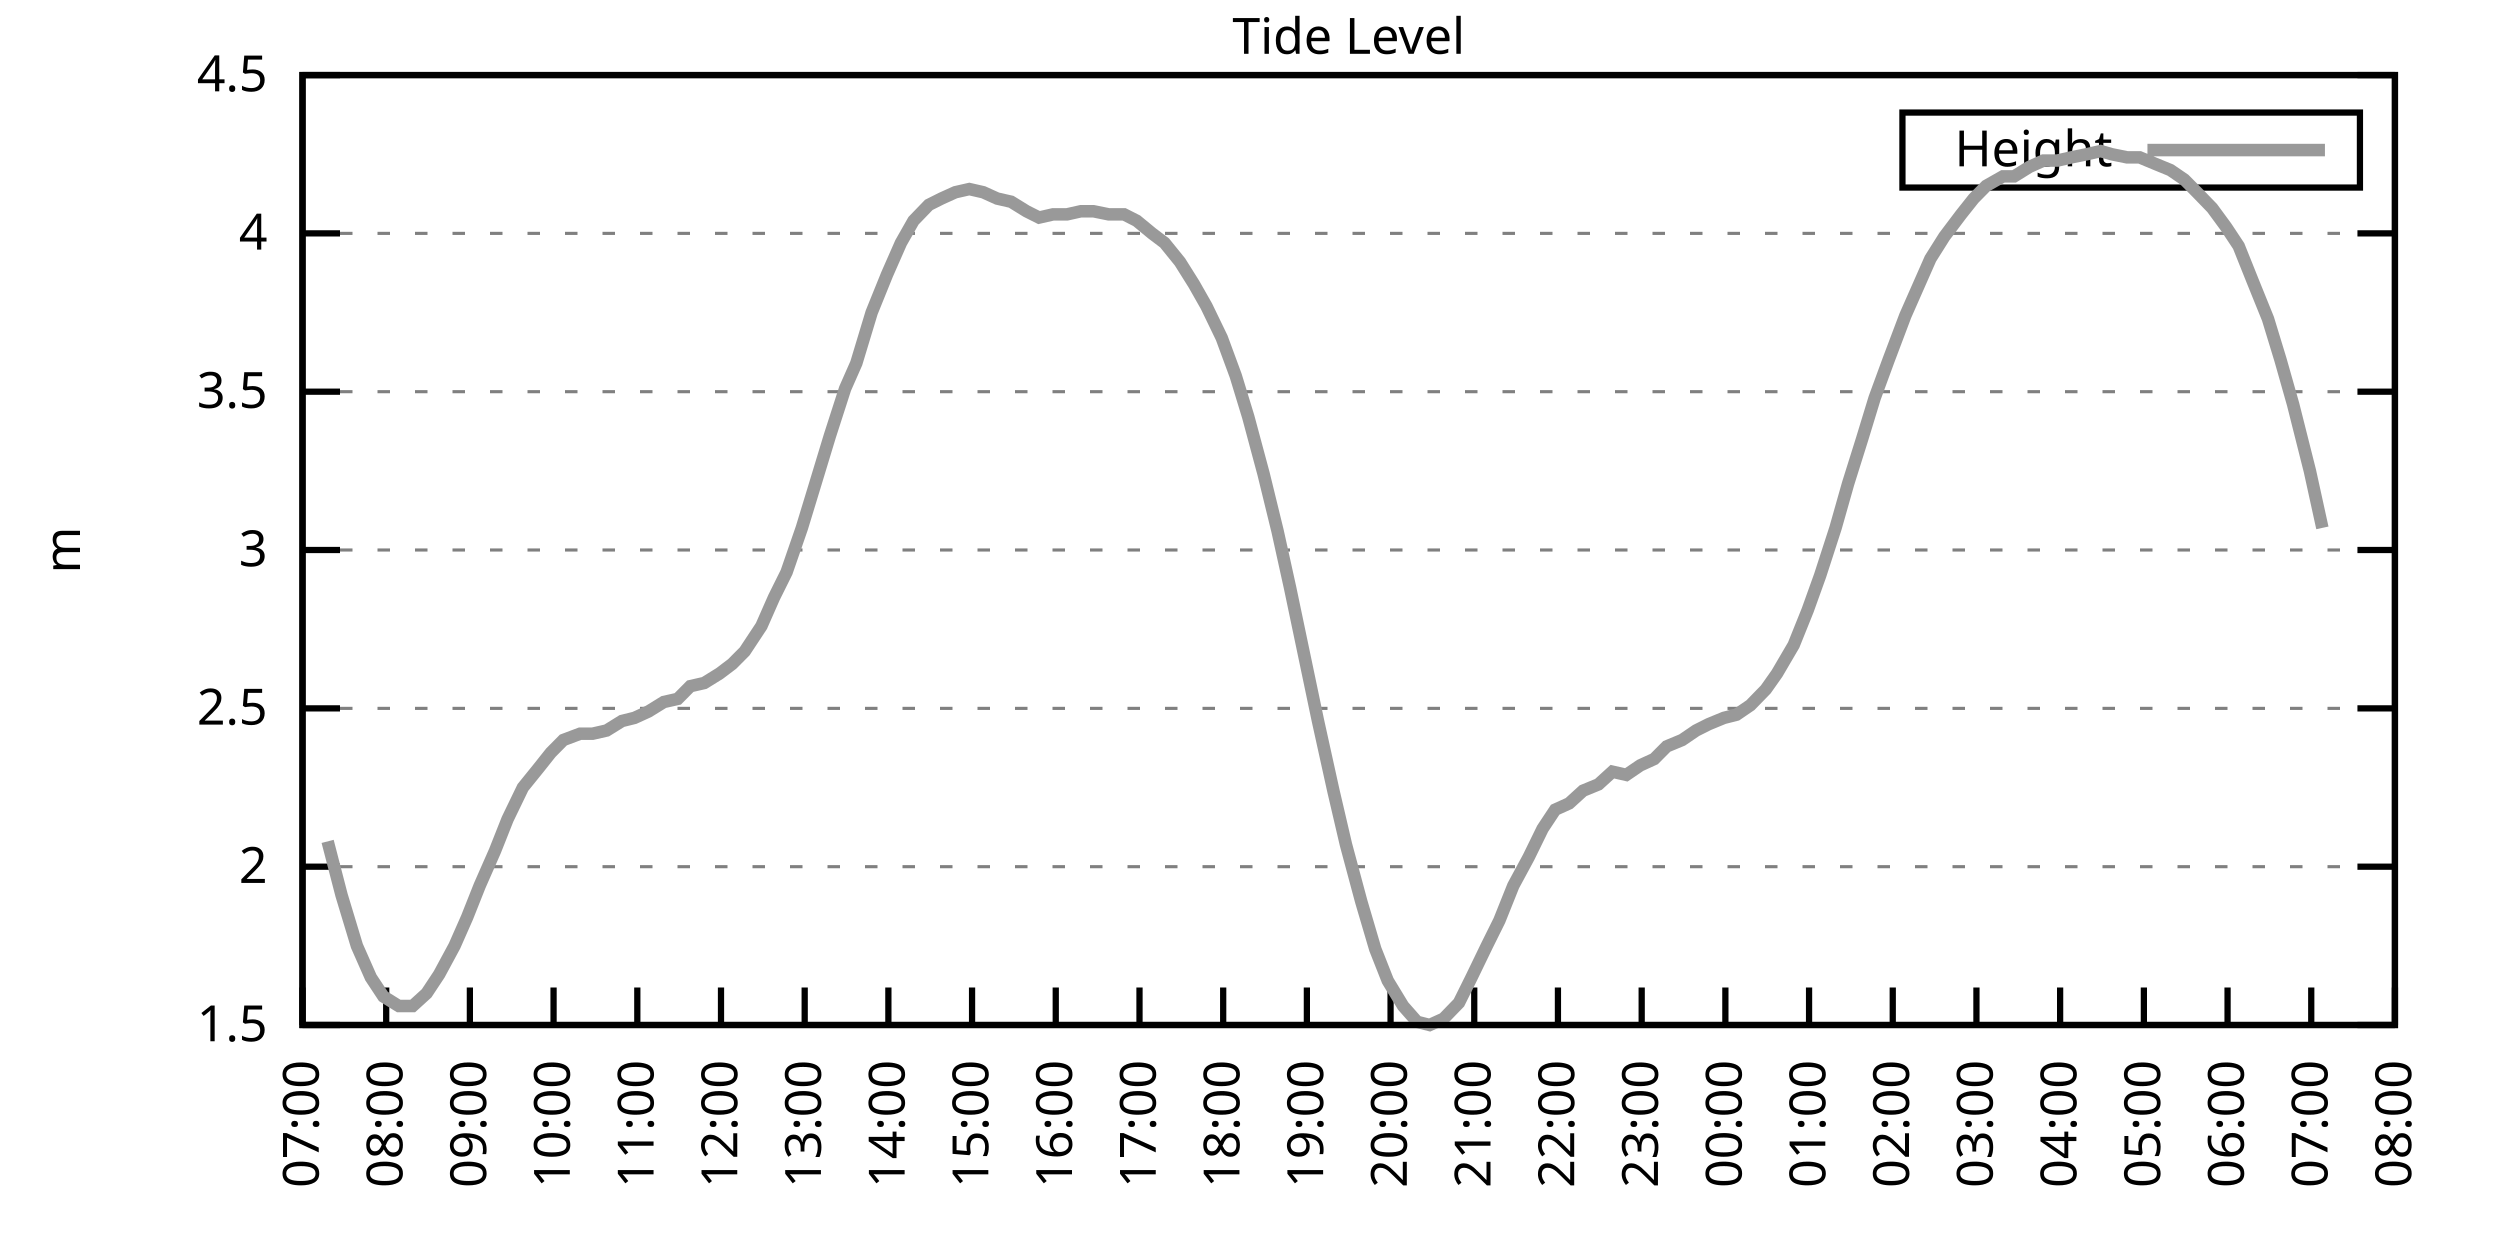
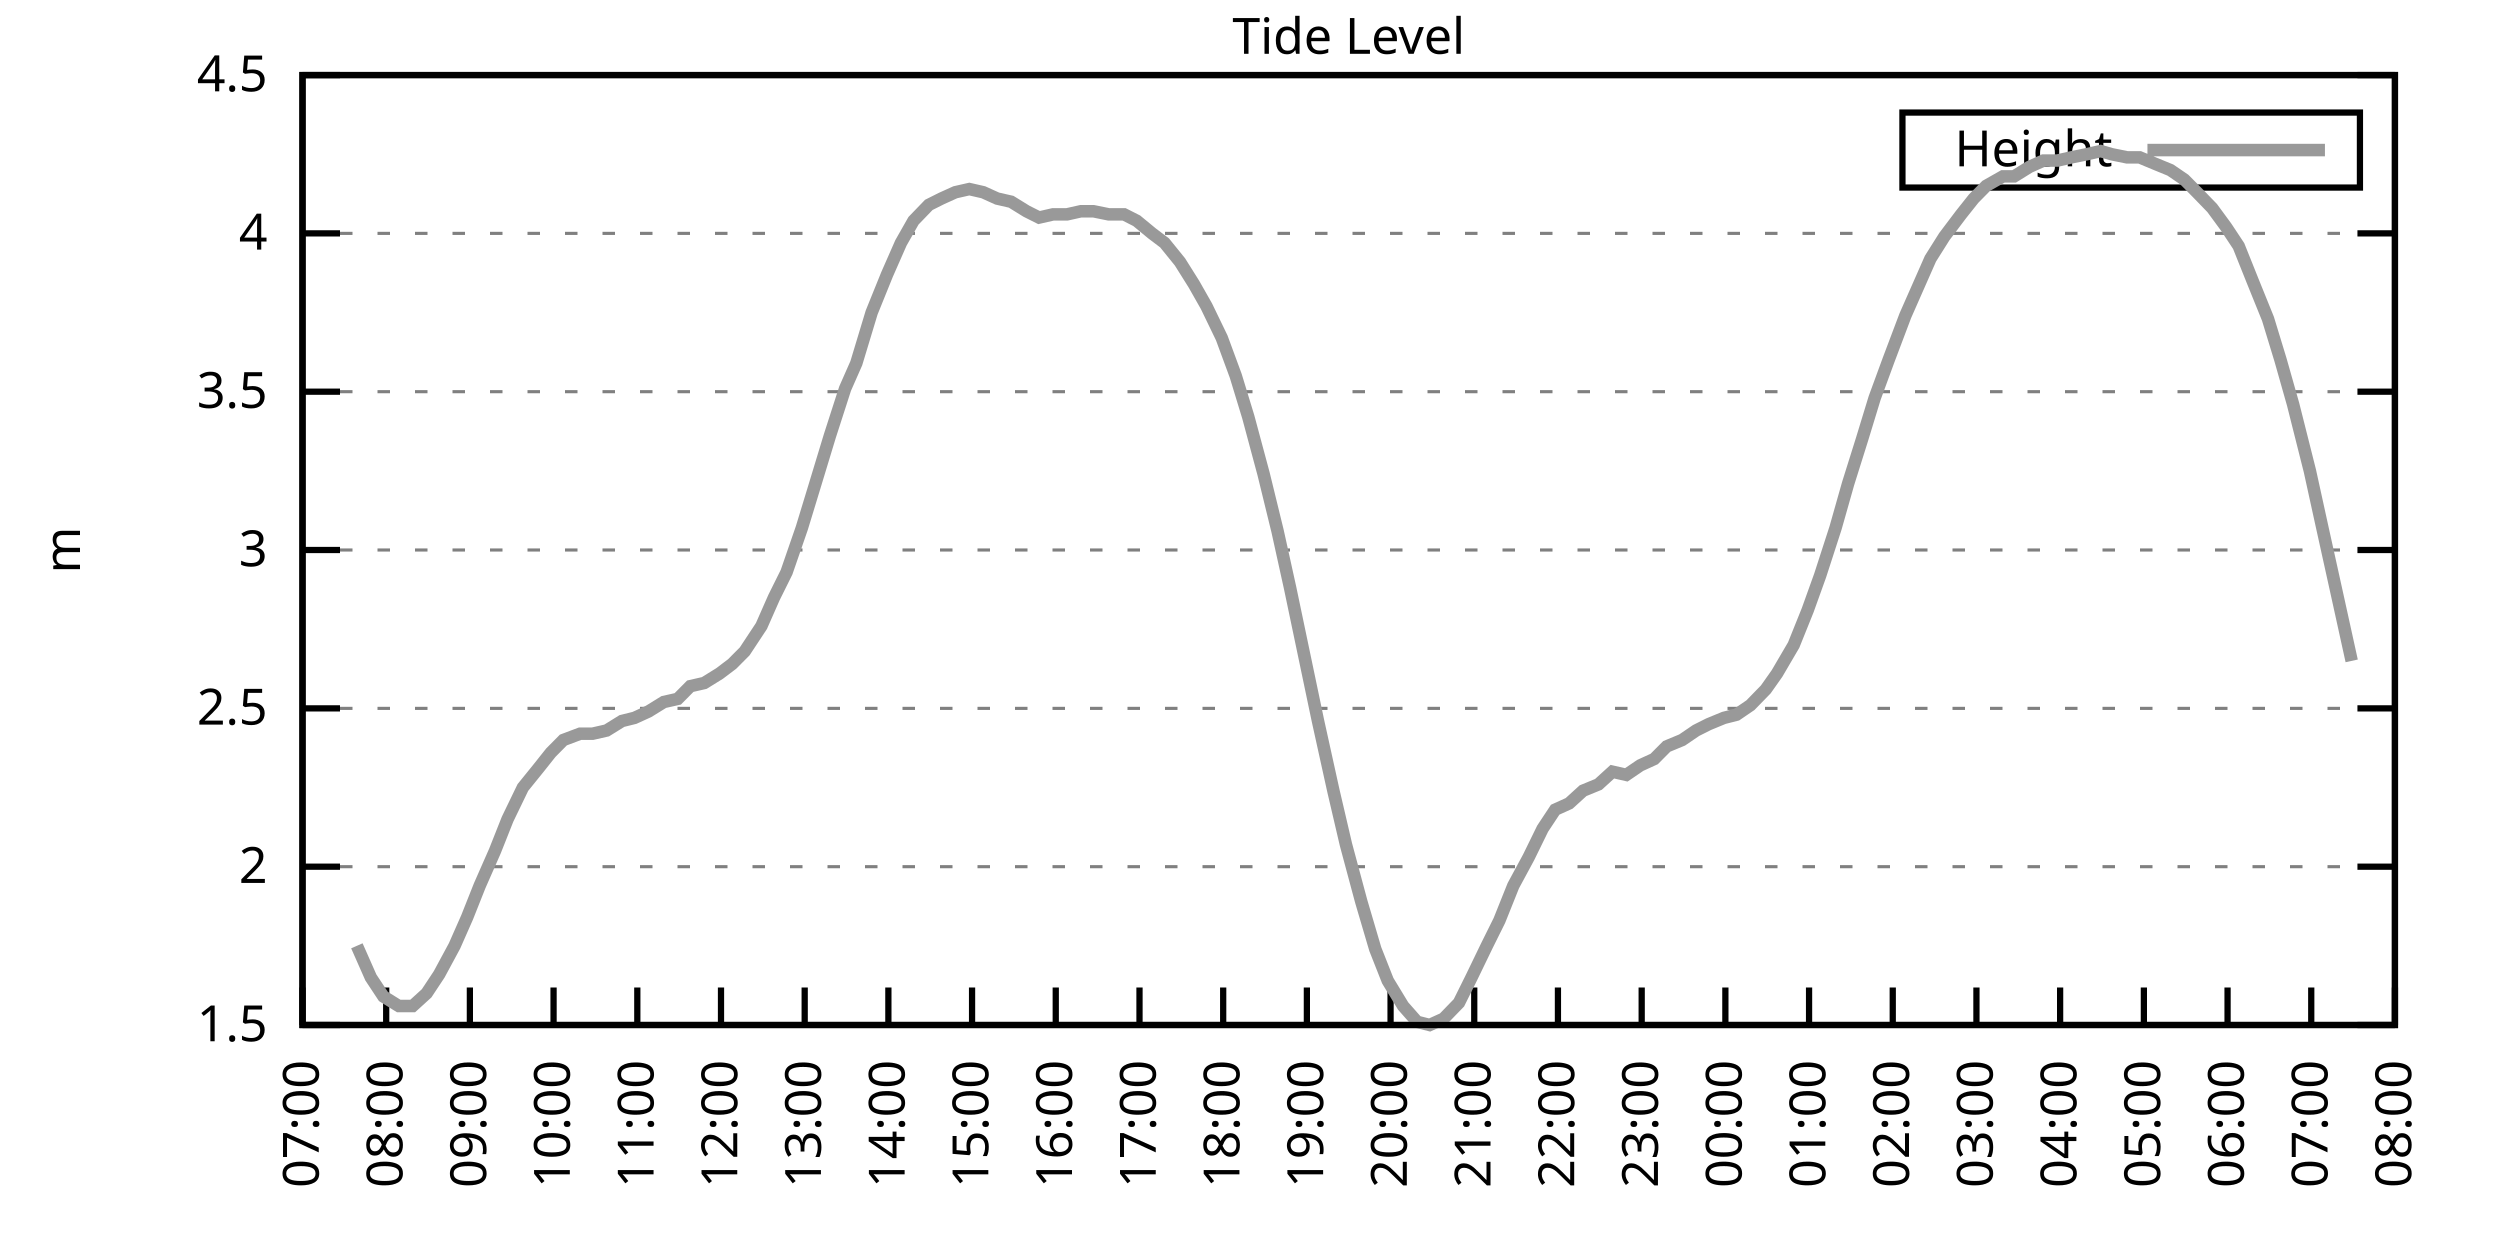
<svg xmlns="http://www.w3.org/2000/svg" xmlns:xlink="http://www.w3.org/1999/xlink" width="400" height="200" viewBox="0 0 400 200">
  <g id="gnuplot_canvas">
    <rect x="0" y="0" width="400" height="200" fill="none" />
    <defs>
      <circle id="gpDot" r="0.5" stroke-width="0.5" stroke="currentColor" />
      <path id="gpPt0" stroke-width="0.333" stroke="currentColor" d="M-1,0 h2 M0,-1 v2" />
      <path id="gpPt1" stroke-width="0.333" stroke="currentColor" d="M-1,-1 L1,1 M1,-1 L-1,1" />
      <path id="gpPt2" stroke-width="0.333" stroke="currentColor" d="M-1,0 L1,0 M0,-1 L0,1 M-1,-1 L1,1 M-1,1 L1,-1" />
      <rect id="gpPt3" stroke-width="0.333" stroke="currentColor" x="-1" y="-1" width="2" height="2" />
      <rect id="gpPt4" stroke-width="0.333" stroke="currentColor" fill="currentColor" x="-1" y="-1" width="2" height="2" />
      <circle id="gpPt5" stroke-width="0.333" stroke="currentColor" cx="0" cy="0" r="1" />
      <use xlink:href="#gpPt5" id="gpPt6" fill="currentColor" stroke="none" />
      <path id="gpPt7" stroke-width="0.333" stroke="currentColor" d="M0,-1.33 L-1.33,0.67 L1.33,0.67 z" />
      <use xlink:href="#gpPt7" id="gpPt8" fill="currentColor" stroke="none" />
      <use xlink:href="#gpPt7" id="gpPt9" stroke="currentColor" transform="rotate(180)" />
      <use xlink:href="#gpPt9" id="gpPt10" fill="currentColor" stroke="none" />
      <use xlink:href="#gpPt3" id="gpPt11" stroke="currentColor" transform="rotate(45)" />
      <use xlink:href="#gpPt11" id="gpPt12" fill="currentColor" stroke="none" />
      <path id="gpPt13" stroke-width="0.333" stroke="currentColor" d="M0,1.330 L1.265,0.411 L0.782,-1.067 L-0.782,-1.076 L-1.265,0.411 z" />
      <use xlink:href="#gpPt13" id="gpPt14" fill="currentColor" stroke="none" />
      <filter id="textbox" filterUnits="objectBoundingBox" x="0" y="0" height="1" width="1">
        <feFlood flood-color="white" flood-opacity="1" result="bgnd" />
        <feComposite in="SourceGraphic" in2="bgnd" operator="atop" />
      </filter>
      <filter id="greybox" filterUnits="objectBoundingBox" x="0" y="0" height="1" width="1">
        <feFlood flood-color="lightgrey" flood-opacity="1" result="grey" />
        <feComposite in="SourceGraphic" in2="grey" operator="atop" />
      </filter>
    </defs>
    <g fill="none" color="white" stroke="currentColor" stroke-width="1.00" stroke-linecap="butt" stroke-linejoin="miter">
</g>
    <g fill="none" color="black" stroke="currentColor" stroke-width="1.00" stroke-linecap="butt" stroke-linejoin="miter">
      <g stroke="none" shape-rendering="crispEdges">
        <polygon fill="rgb(255, 255, 255)" points="48.40,164.00 383.18,164.00 383.18,12.02 48.40,12.02 " />
      </g>
    </g>
    <g fill="none" color="black" stroke="currentColor" stroke-width="1.00" stroke-linecap="butt" stroke-linejoin="miter">
</g>
    <g fill="none" color="black" stroke="black" stroke-width="0.50" stroke-linecap="butt" stroke-linejoin="miter">
</g>
    <g fill="none" color="gray" stroke="currentColor" stroke-width="0.50" stroke-linecap="butt" stroke-linejoin="miter">
      <path stroke="gray" stroke-dasharray="2,4" class="gridline" d="M48.40,164.00 L383.19,164.00  " />
    </g>
    <g fill="none" color="gray" stroke="gray" stroke-width="1.00" stroke-linecap="butt" stroke-linejoin="miter">
</g>
    <g fill="none" color="black" stroke="currentColor" stroke-width="1.00" stroke-linecap="butt" stroke-linejoin="miter">
      <path stroke="black" d="M48.40,164.00 L54.40,164.00 M383.19,164.00 L377.19,164.00  " />
      <g transform="translate(42.80,166.60)" stroke="none" fill="black" font-family="Sans" font-size="8.00" text-anchor="end">
        <text>
          <tspan font-family="Sans"> 1.5</tspan>
        </text>
      </g>
    </g>
    <g fill="none" color="black" stroke="currentColor" stroke-width="1.00" stroke-linecap="butt" stroke-linejoin="miter">
</g>
    <g fill="none" color="black" stroke="black" stroke-width="0.50" stroke-linecap="butt" stroke-linejoin="miter">
</g>
    <g fill="none" color="gray" stroke="currentColor" stroke-width="0.50" stroke-linecap="butt" stroke-linejoin="miter">
      <path stroke="gray" stroke-dasharray="2,4" class="gridline" d="M48.40,138.67 L383.19,138.67  " />
    </g>
    <g fill="none" color="gray" stroke="gray" stroke-width="1.00" stroke-linecap="butt" stroke-linejoin="miter">
</g>
    <g fill="none" color="black" stroke="currentColor" stroke-width="1.00" stroke-linecap="butt" stroke-linejoin="miter">
      <path stroke="black" d="M48.40,138.67 L54.40,138.67 M383.19,138.67 L377.19,138.67  " />
      <g transform="translate(42.80,141.27)" stroke="none" fill="black" font-family="Sans" font-size="8.00" text-anchor="end">
        <text>
          <tspan font-family="Sans"> 2</tspan>
        </text>
      </g>
    </g>
    <g fill="none" color="black" stroke="currentColor" stroke-width="1.00" stroke-linecap="butt" stroke-linejoin="miter">
</g>
    <g fill="none" color="black" stroke="black" stroke-width="0.50" stroke-linecap="butt" stroke-linejoin="miter">
</g>
    <g fill="none" color="gray" stroke="currentColor" stroke-width="0.50" stroke-linecap="butt" stroke-linejoin="miter">
      <path stroke="gray" stroke-dasharray="2,4" class="gridline" d="M48.40,113.34 L383.19,113.34  " />
    </g>
    <g fill="none" color="gray" stroke="gray" stroke-width="1.00" stroke-linecap="butt" stroke-linejoin="miter">
</g>
    <g fill="none" color="black" stroke="currentColor" stroke-width="1.00" stroke-linecap="butt" stroke-linejoin="miter">
      <path stroke="black" d="M48.40,113.34 L54.40,113.34 M383.19,113.34 L377.19,113.34  " />
      <g transform="translate(42.80,115.94)" stroke="none" fill="black" font-family="Sans" font-size="8.00" text-anchor="end">
        <text>
          <tspan font-family="Sans"> 2.5</tspan>
        </text>
      </g>
    </g>
    <g fill="none" color="black" stroke="currentColor" stroke-width="1.00" stroke-linecap="butt" stroke-linejoin="miter">
</g>
    <g fill="none" color="black" stroke="black" stroke-width="0.50" stroke-linecap="butt" stroke-linejoin="miter">
</g>
    <g fill="none" color="gray" stroke="currentColor" stroke-width="0.50" stroke-linecap="butt" stroke-linejoin="miter">
      <path stroke="gray" stroke-dasharray="2,4" class="gridline" d="M48.40,88.00 L383.19,88.00  " />
    </g>
    <g fill="none" color="gray" stroke="gray" stroke-width="1.00" stroke-linecap="butt" stroke-linejoin="miter">
</g>
    <g fill="none" color="black" stroke="currentColor" stroke-width="1.00" stroke-linecap="butt" stroke-linejoin="miter">
      <path stroke="black" d="M48.40,88.00 L54.40,88.00 M383.19,88.00 L377.19,88.00  " />
      <g transform="translate(42.80,90.60)" stroke="none" fill="black" font-family="Sans" font-size="8.00" text-anchor="end">
        <text>
          <tspan font-family="Sans"> 3</tspan>
        </text>
      </g>
    </g>
    <g fill="none" color="black" stroke="currentColor" stroke-width="1.00" stroke-linecap="butt" stroke-linejoin="miter">
</g>
    <g fill="none" color="black" stroke="black" stroke-width="0.50" stroke-linecap="butt" stroke-linejoin="miter">
</g>
    <g fill="none" color="gray" stroke="currentColor" stroke-width="0.50" stroke-linecap="butt" stroke-linejoin="miter">
      <path stroke="gray" stroke-dasharray="2,4" class="gridline" d="M48.40,62.67 L383.19,62.67  " />
    </g>
    <g fill="none" color="gray" stroke="gray" stroke-width="1.00" stroke-linecap="butt" stroke-linejoin="miter">
</g>
    <g fill="none" color="black" stroke="currentColor" stroke-width="1.00" stroke-linecap="butt" stroke-linejoin="miter">
      <path stroke="black" d="M48.40,62.67 L54.40,62.67 M383.19,62.67 L377.19,62.67  " />
      <g transform="translate(42.80,65.27)" stroke="none" fill="black" font-family="Sans" font-size="8.00" text-anchor="end">
        <text>
          <tspan font-family="Sans"> 3.5</tspan>
        </text>
      </g>
    </g>
    <g fill="none" color="black" stroke="currentColor" stroke-width="1.00" stroke-linecap="butt" stroke-linejoin="miter">
</g>
    <g fill="none" color="black" stroke="black" stroke-width="0.50" stroke-linecap="butt" stroke-linejoin="miter">
</g>
    <g fill="none" color="gray" stroke="currentColor" stroke-width="0.50" stroke-linecap="butt" stroke-linejoin="miter">
      <path stroke="gray" stroke-dasharray="2,4" class="gridline" d="M48.40,37.34 L383.19,37.34  " />
    </g>
    <g fill="none" color="gray" stroke="gray" stroke-width="1.00" stroke-linecap="butt" stroke-linejoin="miter">
</g>
    <g fill="none" color="black" stroke="currentColor" stroke-width="1.00" stroke-linecap="butt" stroke-linejoin="miter">
      <path stroke="black" d="M48.40,37.34 L54.40,37.34 M383.19,37.34 L377.19,37.34  " />
      <g transform="translate(42.80,39.94)" stroke="none" fill="black" font-family="Sans" font-size="8.00" text-anchor="end">
        <text>
          <tspan font-family="Sans"> 4</tspan>
        </text>
      </g>
    </g>
    <g fill="none" color="black" stroke="currentColor" stroke-width="1.00" stroke-linecap="butt" stroke-linejoin="miter">
</g>
    <g fill="none" color="black" stroke="black" stroke-width="0.50" stroke-linecap="butt" stroke-linejoin="miter">
</g>
    <g fill="none" color="gray" stroke="currentColor" stroke-width="0.50" stroke-linecap="butt" stroke-linejoin="miter">
      <path stroke="gray" stroke-dasharray="2,4" class="gridline" d="M48.40,12.01 L383.19,12.01  " />
    </g>
    <g fill="none" color="gray" stroke="gray" stroke-width="1.00" stroke-linecap="butt" stroke-linejoin="miter">
</g>
    <g fill="none" color="black" stroke="currentColor" stroke-width="1.00" stroke-linecap="butt" stroke-linejoin="miter">
      <path stroke="black" d="M48.40,12.01 L54.40,12.01 M383.19,12.01 L377.19,12.01  " />
      <g transform="translate(42.80,14.61)" stroke="none" fill="black" font-family="Sans" font-size="8.00" text-anchor="end">
        <text>
          <tspan font-family="Sans"> 4.5</tspan>
        </text>
      </g>
    </g>
    <g fill="none" color="black" stroke="currentColor" stroke-width="1.00" stroke-linecap="butt" stroke-linejoin="miter">
      <path stroke="black" d="M48.40,164.00 L48.40,158.00  " />
      <g transform="translate(51.00,169.60) rotate(270.00)" stroke="none" fill="black" font-family="Sans" font-size="8.00" text-anchor="end">
        <text>
          <tspan font-family="Sans">07:00</tspan>
        </text>
      </g>
    </g>
    <g fill="none" color="black" stroke="currentColor" stroke-width="1.00" stroke-linecap="butt" stroke-linejoin="miter">
      <path stroke="black" d="M61.79,164.00 L61.79,158.00  " />
      <g transform="translate(64.39,169.60) rotate(270.00)" stroke="none" fill="black" font-family="Sans" font-size="8.00" text-anchor="end">
        <text>
          <tspan font-family="Sans">08:00</tspan>
        </text>
      </g>
    </g>
    <g fill="none" color="black" stroke="currentColor" stroke-width="1.00" stroke-linecap="butt" stroke-linejoin="miter">
      <path stroke="black" d="M75.18,164.00 L75.18,158.00  " />
      <g transform="translate(77.78,169.60) rotate(270.00)" stroke="none" fill="black" font-family="Sans" font-size="8.00" text-anchor="end">
        <text>
          <tspan font-family="Sans">09:00</tspan>
        </text>
      </g>
    </g>
    <g fill="none" color="black" stroke="currentColor" stroke-width="1.00" stroke-linecap="butt" stroke-linejoin="miter">
      <path stroke="black" d="M88.57,164.00 L88.57,158.00  " />
      <g transform="translate(91.17,169.60) rotate(270.00)" stroke="none" fill="black" font-family="Sans" font-size="8.00" text-anchor="end">
        <text>
          <tspan font-family="Sans">10:00</tspan>
        </text>
      </g>
    </g>
    <g fill="none" color="black" stroke="currentColor" stroke-width="1.00" stroke-linecap="butt" stroke-linejoin="miter">
      <path stroke="black" d="M101.97,164.00 L101.97,158.00  " />
      <g transform="translate(104.57,169.60) rotate(270.00)" stroke="none" fill="black" font-family="Sans" font-size="8.00" text-anchor="end">
        <text>
          <tspan font-family="Sans">11:00</tspan>
        </text>
      </g>
    </g>
    <g fill="none" color="black" stroke="currentColor" stroke-width="1.00" stroke-linecap="butt" stroke-linejoin="miter">
      <path stroke="black" d="M115.36,164.00 L115.36,158.00  " />
      <g transform="translate(117.96,169.60) rotate(270.00)" stroke="none" fill="black" font-family="Sans" font-size="8.00" text-anchor="end">
        <text>
          <tspan font-family="Sans">12:00</tspan>
        </text>
      </g>
    </g>
    <g fill="none" color="black" stroke="currentColor" stroke-width="1.00" stroke-linecap="butt" stroke-linejoin="miter">
      <path stroke="black" d="M128.75,164.00 L128.75,158.00  " />
      <g transform="translate(131.35,169.60) rotate(270.00)" stroke="none" fill="black" font-family="Sans" font-size="8.00" text-anchor="end">
        <text>
          <tspan font-family="Sans">13:00</tspan>
        </text>
      </g>
    </g>
    <g fill="none" color="black" stroke="currentColor" stroke-width="1.00" stroke-linecap="butt" stroke-linejoin="miter">
      <path stroke="black" d="M142.14,164.00 L142.14,158.00  " />
      <g transform="translate(144.74,169.60) rotate(270.00)" stroke="none" fill="black" font-family="Sans" font-size="8.00" text-anchor="end">
        <text>
          <tspan font-family="Sans">14:00</tspan>
        </text>
      </g>
    </g>
    <g fill="none" color="black" stroke="currentColor" stroke-width="1.00" stroke-linecap="butt" stroke-linejoin="miter">
      <path stroke="black" d="M155.53,164.00 L155.53,158.00  " />
      <g transform="translate(158.13,169.60) rotate(270.00)" stroke="none" fill="black" font-family="Sans" font-size="8.00" text-anchor="end">
        <text>
          <tspan font-family="Sans">15:00</tspan>
        </text>
      </g>
    </g>
    <g fill="none" color="black" stroke="currentColor" stroke-width="1.00" stroke-linecap="butt" stroke-linejoin="miter">
      <path stroke="black" d="M168.92,164.00 L168.92,158.00  " />
      <g transform="translate(171.52,169.60) rotate(270.00)" stroke="none" fill="black" font-family="Sans" font-size="8.00" text-anchor="end">
        <text>
          <tspan font-family="Sans">16:00</tspan>
        </text>
      </g>
    </g>
    <g fill="none" color="black" stroke="currentColor" stroke-width="1.00" stroke-linecap="butt" stroke-linejoin="miter">
      <path stroke="black" d="M182.32,164.00 L182.32,158.00  " />
      <g transform="translate(184.92,169.60) rotate(270.00)" stroke="none" fill="black" font-family="Sans" font-size="8.00" text-anchor="end">
        <text>
          <tspan font-family="Sans">17:00</tspan>
        </text>
      </g>
    </g>
    <g fill="none" color="black" stroke="currentColor" stroke-width="1.00" stroke-linecap="butt" stroke-linejoin="miter">
      <path stroke="black" d="M195.71,164.00 L195.71,158.00  " />
      <g transform="translate(198.31,169.60) rotate(270.00)" stroke="none" fill="black" font-family="Sans" font-size="8.00" text-anchor="end">
        <text>
          <tspan font-family="Sans">18:00</tspan>
        </text>
      </g>
    </g>
    <g fill="none" color="black" stroke="currentColor" stroke-width="1.00" stroke-linecap="butt" stroke-linejoin="miter">
      <path stroke="black" d="M209.10,164.00 L209.10,158.00  " />
      <g transform="translate(211.70,169.60) rotate(270.00)" stroke="none" fill="black" font-family="Sans" font-size="8.00" text-anchor="end">
        <text>
          <tspan font-family="Sans">19:00</tspan>
        </text>
      </g>
    </g>
    <g fill="none" color="black" stroke="currentColor" stroke-width="1.00" stroke-linecap="butt" stroke-linejoin="miter">
      <path stroke="black" d="M222.49,164.00 L222.49,158.00  " />
      <g transform="translate(225.09,169.60) rotate(270.00)" stroke="none" fill="black" font-family="Sans" font-size="8.00" text-anchor="end">
        <text>
          <tspan font-family="Sans">20:00</tspan>
        </text>
      </g>
    </g>
    <g fill="none" color="black" stroke="currentColor" stroke-width="1.00" stroke-linecap="butt" stroke-linejoin="miter">
      <path stroke="black" d="M235.88,164.00 L235.88,158.00  " />
      <g transform="translate(238.48,169.60) rotate(270.00)" stroke="none" fill="black" font-family="Sans" font-size="8.00" text-anchor="end">
        <text>
          <tspan font-family="Sans">21:00</tspan>
        </text>
      </g>
    </g>
    <g fill="none" color="black" stroke="currentColor" stroke-width="1.00" stroke-linecap="butt" stroke-linejoin="miter">
      <path stroke="black" d="M249.27,164.00 L249.27,158.00  " />
      <g transform="translate(251.87,169.60) rotate(270.00)" stroke="none" fill="black" font-family="Sans" font-size="8.00" text-anchor="end">
        <text>
          <tspan font-family="Sans">22:00</tspan>
        </text>
      </g>
    </g>
    <g fill="none" color="black" stroke="currentColor" stroke-width="1.00" stroke-linecap="butt" stroke-linejoin="miter">
      <path stroke="black" d="M262.67,164.00 L262.67,158.00  " />
      <g transform="translate(265.27,169.60) rotate(270.00)" stroke="none" fill="black" font-family="Sans" font-size="8.00" text-anchor="end">
        <text>
          <tspan font-family="Sans">23:00</tspan>
        </text>
      </g>
    </g>
    <g fill="none" color="black" stroke="currentColor" stroke-width="1.00" stroke-linecap="butt" stroke-linejoin="miter">
      <path stroke="black" d="M276.06,164.00 L276.06,158.00  " />
      <g transform="translate(278.66,169.60) rotate(270.00)" stroke="none" fill="black" font-family="Sans" font-size="8.00" text-anchor="end">
        <text>
          <tspan font-family="Sans">00:00</tspan>
        </text>
      </g>
    </g>
    <g fill="none" color="black" stroke="currentColor" stroke-width="1.00" stroke-linecap="butt" stroke-linejoin="miter">
      <path stroke="black" d="M289.45,164.00 L289.45,158.00  " />
      <g transform="translate(292.05,169.60) rotate(270.00)" stroke="none" fill="black" font-family="Sans" font-size="8.00" text-anchor="end">
        <text>
          <tspan font-family="Sans">01:00</tspan>
        </text>
      </g>
    </g>
    <g fill="none" color="black" stroke="currentColor" stroke-width="1.00" stroke-linecap="butt" stroke-linejoin="miter">
      <path stroke="black" d="M302.84,164.00 L302.84,158.00  " />
      <g transform="translate(305.44,169.60) rotate(270.00)" stroke="none" fill="black" font-family="Sans" font-size="8.00" text-anchor="end">
        <text>
          <tspan font-family="Sans">02:00</tspan>
        </text>
      </g>
    </g>
    <g fill="none" color="black" stroke="currentColor" stroke-width="1.00" stroke-linecap="butt" stroke-linejoin="miter">
      <path stroke="black" d="M316.23,164.00 L316.23,158.00  " />
      <g transform="translate(318.83,169.60) rotate(270.00)" stroke="none" fill="black" font-family="Sans" font-size="8.00" text-anchor="end">
        <text>
          <tspan font-family="Sans">03:00</tspan>
        </text>
      </g>
    </g>
    <g fill="none" color="black" stroke="currentColor" stroke-width="1.00" stroke-linecap="butt" stroke-linejoin="miter">
      <path stroke="black" d="M329.62,164.00 L329.62,158.00  " />
      <g transform="translate(332.22,169.60) rotate(270.00)" stroke="none" fill="black" font-family="Sans" font-size="8.00" text-anchor="end">
        <text>
          <tspan font-family="Sans">04:00</tspan>
        </text>
      </g>
    </g>
    <g fill="none" color="black" stroke="currentColor" stroke-width="1.00" stroke-linecap="butt" stroke-linejoin="miter">
      <path stroke="black" d="M343.02,164.00 L343.02,158.00  " />
      <g transform="translate(345.62,169.60) rotate(270.00)" stroke="none" fill="black" font-family="Sans" font-size="8.00" text-anchor="end">
        <text>
          <tspan font-family="Sans">05:00</tspan>
        </text>
      </g>
    </g>
    <g fill="none" color="black" stroke="currentColor" stroke-width="1.00" stroke-linecap="butt" stroke-linejoin="miter">
      <path stroke="black" d="M356.41,164.00 L356.41,158.00  " />
      <g transform="translate(359.01,169.60) rotate(270.00)" stroke="none" fill="black" font-family="Sans" font-size="8.00" text-anchor="end">
        <text>
          <tspan font-family="Sans">06:00</tspan>
        </text>
      </g>
    </g>
    <g fill="none" color="black" stroke="currentColor" stroke-width="1.00" stroke-linecap="butt" stroke-linejoin="miter">
      <path stroke="black" d="M369.80,164.00 L369.80,158.00  " />
      <g transform="translate(372.40,169.60) rotate(270.00)" stroke="none" fill="black" font-family="Sans" font-size="8.00" text-anchor="end">
        <text>
          <tspan font-family="Sans">07:00</tspan>
        </text>
      </g>
    </g>
    <g fill="none" color="black" stroke="currentColor" stroke-width="1.00" stroke-linecap="butt" stroke-linejoin="miter">
      <path stroke="black" d="M383.19,164.00 L383.19,158.00  " />
      <g transform="translate(385.79,169.60) rotate(270.00)" stroke="none" fill="black" font-family="Sans" font-size="8.00" text-anchor="end">
        <text>
          <tspan font-family="Sans">08:00</tspan>
        </text>
      </g>
    </g>
    <g fill="none" color="black" stroke="currentColor" stroke-width="1.00" stroke-linecap="butt" stroke-linejoin="miter">
</g>
    <g fill="none" color="black" stroke="currentColor" stroke-width="1.00" stroke-linecap="butt" stroke-linejoin="miter">
      <path stroke="black" d="M48.40,12.01 L48.40,164.00 L383.19,164.00 L383.19,12.01 L48.40,12.01 Z  " />
    </g>
    <g fill="none" color="black" stroke="currentColor" stroke-width="1.00" stroke-linecap="butt" stroke-linejoin="miter">
</g>
    <g fill="none" color="black" stroke="currentColor" stroke-width="1.00" stroke-linecap="butt" stroke-linejoin="miter">
      <path stroke="black" d="M304.39,30.01 L304.39,18.01 L377.59,18.01 L377.59,30.01 L304.39,30.01 Z  " />
    </g>
    <g id="Tide_level_plot_1">
      <g fill="none" color="white" stroke="black" stroke-width="2.00" stroke-linecap="butt" stroke-linejoin="miter">
</g>
      <g fill="none" color="black" stroke="currentColor" stroke-width="2.00" stroke-linecap="butt" stroke-linejoin="miter">
        <g transform="translate(337.99,26.61)" stroke="none" fill="black" font-family="Sans" font-size="8.00" text-anchor="end">
          <text>
            <tspan font-family="Sans">Height</tspan>
          </text>
        </g>
      </g>
      <g fill="none" color="black" stroke="currentColor" stroke-width="2.00" stroke-linecap="butt" stroke-linejoin="miter">
-         <path stroke="rgb(153, 153, 153)" d="M343.59,24.01 L371.99,24.01 M52.42,134.62 L54.65,143.23 L57.10,151.33 L59.34,156.40 L61.35,159.44 L63.80,160.96   L66.03,160.96 L68.26,158.93 L70.27,155.89 L72.73,151.33 L74.74,146.77 L76.75,141.71 L79.20,136.14 L81.21,131.07   L83.66,126.00 L86.12,122.96 L88.13,120.43 L90.14,118.40 L92.82,117.39 L94.82,117.39 L97.06,116.88 L99.51,115.36   L101.52,114.86 L103.75,113.84 L106.21,112.32 L108.44,111.82 L110.45,109.79 L112.68,109.28 L115.13,107.76 L117.14,106.24   L119.15,104.22 L121.83,100.16 L123.84,95.60 L125.85,91.55 L128.30,84.46 L130.31,77.87 L132.77,69.77 L135.22,62.17   L137.01,58.11 L139.46,50.01 L141.92,43.93 L144.15,38.86 L146.16,35.32 L148.61,32.78 L150.62,31.77 L152.85,30.76   L155.09,30.25 L157.32,30.76 L159.55,31.77 L161.78,32.28 L164.24,33.80 L166.25,34.81 L168.48,34.30 L170.71,34.30   L172.94,33.80 L174.95,33.80 L177.41,34.30 L179.86,34.30 L181.87,35.32 L184.32,37.34 L186.33,38.86 L188.79,41.90   L191.02,45.45 L193.03,48.99 L195.48,54.06 L197.72,60.14 L199.73,66.73 L202.18,75.85 L204.41,84.97 L206.42,94.08   L208.65,104.72 L210.88,115.36 L213.34,126.51 L215.35,135.12 L217.80,144.24 L220.04,151.84 L222.04,156.91 L224.50,160.96   L226.73,163.49 L228.74,164.00 L230.97,162.99 L233.43,160.45 L235.44,156.40 L237.89,151.33 L239.90,147.28 L242.13,141.71   L244.59,137.15 L246.82,132.59 L248.83,129.55 L251.06,128.54 L253.29,126.51 L255.75,125.50 L257.98,123.47 L260.21,123.98   L262.44,122.46 L264.67,121.44 L266.68,119.42 L269.14,118.40 L271.37,116.88 L273.38,115.87 L275.83,114.86 L277.84,114.35   L280.07,112.83 L282.53,110.30 L284.32,107.76 L286.99,103.20 L289.23,97.63 L291.23,92.06 L293.69,84.46 L295.70,77.37   L297.93,70.27 L299.94,63.69 L302.17,57.61 L304.85,50.51 L306.86,45.95 L308.87,41.39 L311.10,37.85 L313.78,34.30   L315.79,31.77 L317.79,29.74 L320.47,28.22 L322.26,28.22 L324.71,26.70 L326.95,25.69 L329.18,25.69 L331.41,25.18   L333.86,24.68 L336.10,24.17 L337.88,24.68 L340.34,25.18 L342.35,25.18 L344.80,26.20 L347.26,27.21 L349.49,28.73   L351.50,30.76 L353.95,33.29 L356.18,36.33 L358.19,39.37 L360.42,44.94 L362.88,51.02 L364.89,57.61 L366.90,64.70   L369.58,75.34 L371.58,84.46  " />
+         <path stroke="rgb(153, 153, 153)" d="M343.59,24.01 L371.99,24.01 M57.10,151.33 L59.34,156.40 L61.35,159.44 L63.80,160.96 L66.03,160.96 L68.26,158.93   L70.27,155.89 L72.73,151.33 L74.74,146.77 L76.75,141.71 L79.20,136.14 L81.21,131.07 L83.66,126.00 L86.12,122.96   L88.13,120.43 L90.14,118.40 L92.82,117.39 L94.82,117.39 L97.06,116.88 L99.51,115.36 L101.52,114.86 L103.75,113.84   L106.21,112.32 L108.44,111.82 L110.45,109.79 L112.68,109.28 L115.13,107.76 L117.14,106.24 L119.15,104.22 L121.83,100.16   L123.84,95.60 L125.85,91.55 L128.30,84.46 L130.31,77.87 L132.77,69.77 L135.22,62.17 L137.01,58.11 L139.46,50.01   L141.92,43.93 L144.15,38.86 L146.16,35.32 L148.61,32.78 L150.62,31.77 L152.85,30.76 L155.09,30.25 L157.32,30.76   L159.55,31.77 L161.78,32.28 L164.24,33.80 L166.25,34.81 L168.48,34.30 L170.71,34.30 L172.94,33.80 L174.95,33.80   L177.41,34.30 L179.86,34.30 L181.87,35.32 L184.32,37.34 L186.33,38.86 L188.79,41.90 L191.02,45.45 L193.03,48.99   L195.48,54.06 L197.72,60.14 L199.73,66.73 L202.18,75.85 L204.41,84.97 L206.42,94.08 L208.65,104.72 L210.88,115.36   L213.34,126.51 L215.35,135.12 L217.80,144.24 L220.04,151.84 L222.04,156.91 L224.50,160.96 L226.73,163.49 L228.74,164.00   L230.97,162.99 L233.43,160.45 L235.44,156.40 L237.89,151.33 L239.90,147.28 L242.13,141.71 L244.59,137.15 L246.82,132.59   L248.83,129.55 L251.06,128.54 L253.29,126.51 L255.75,125.50 L257.98,123.47 L260.21,123.98 L262.44,122.46 L264.67,121.44   L266.68,119.42 L269.14,118.40 L271.37,116.88 L273.38,115.87 L275.83,114.86 L277.84,114.35 L280.07,112.83 L282.53,110.30   L284.32,107.76 L286.99,103.20 L289.23,97.63 L291.23,92.06 L293.69,84.46 L295.70,77.37 L297.93,70.27 L299.94,63.69   L302.17,57.61 L304.85,50.51 L306.86,45.95 L308.87,41.39 L311.10,37.85 L313.78,34.30 L315.79,31.77 L317.79,29.74   L320.47,28.22 L322.26,28.22 L324.71,26.70 L326.95,25.69 L329.18,25.69 L331.41,25.18 L333.86,24.68 L336.10,24.17   L337.88,24.68 L340.34,25.18 L342.35,25.18 L344.80,26.20 L347.26,27.21 L349.49,28.73 L351.50,30.76 L353.95,33.29   L356.18,36.33 L358.19,39.37 L360.42,44.94 L362.88,51.02 L364.89,57.61 L366.90,64.70 L369.58,75.34 L371.58,84.46   L374.04,95.60 L376.27,105.74  " />
      </g>
    </g>
    <g fill="none" color="black" stroke="currentColor" stroke-width="2.00" stroke-linecap="butt" stroke-linejoin="miter">
</g>
    <g fill="none" color="black" stroke="black" stroke-width="1.00" stroke-linecap="butt" stroke-linejoin="miter">
</g>
    <g fill="none" color="black" stroke="currentColor" stroke-width="1.00" stroke-linecap="butt" stroke-linejoin="miter">
      <path stroke="black" d="M48.40,12.01 L48.40,164.00 L383.19,164.00 L383.19,12.01 L48.40,12.01 Z  " />
      <g transform="translate(12.80,88.01) rotate(270.00)" stroke="none" fill="black" font-family="Sans" font-size="8.00" text-anchor="middle">
        <text>
          <tspan font-family="Sans">m</tspan>
        </text>
      </g>
    </g>
    <g fill="none" color="black" stroke="currentColor" stroke-width="1.00" stroke-linecap="butt" stroke-linejoin="miter">
</g>
    <g fill="none" color="black" stroke="currentColor" stroke-width="1.00" stroke-linecap="butt" stroke-linejoin="miter">
      <g transform="translate(215.79,8.61)" stroke="none" fill="black" font-family="Sans" font-size="8.00" text-anchor="middle">
        <text>
          <tspan font-family="Sans">Tide Level</tspan>
        </text>
      </g>
    </g>
    <g fill="none" color="black" stroke="currentColor" stroke-width="1.00" stroke-linecap="butt" stroke-linejoin="miter">
</g>
  </g>
</svg>
